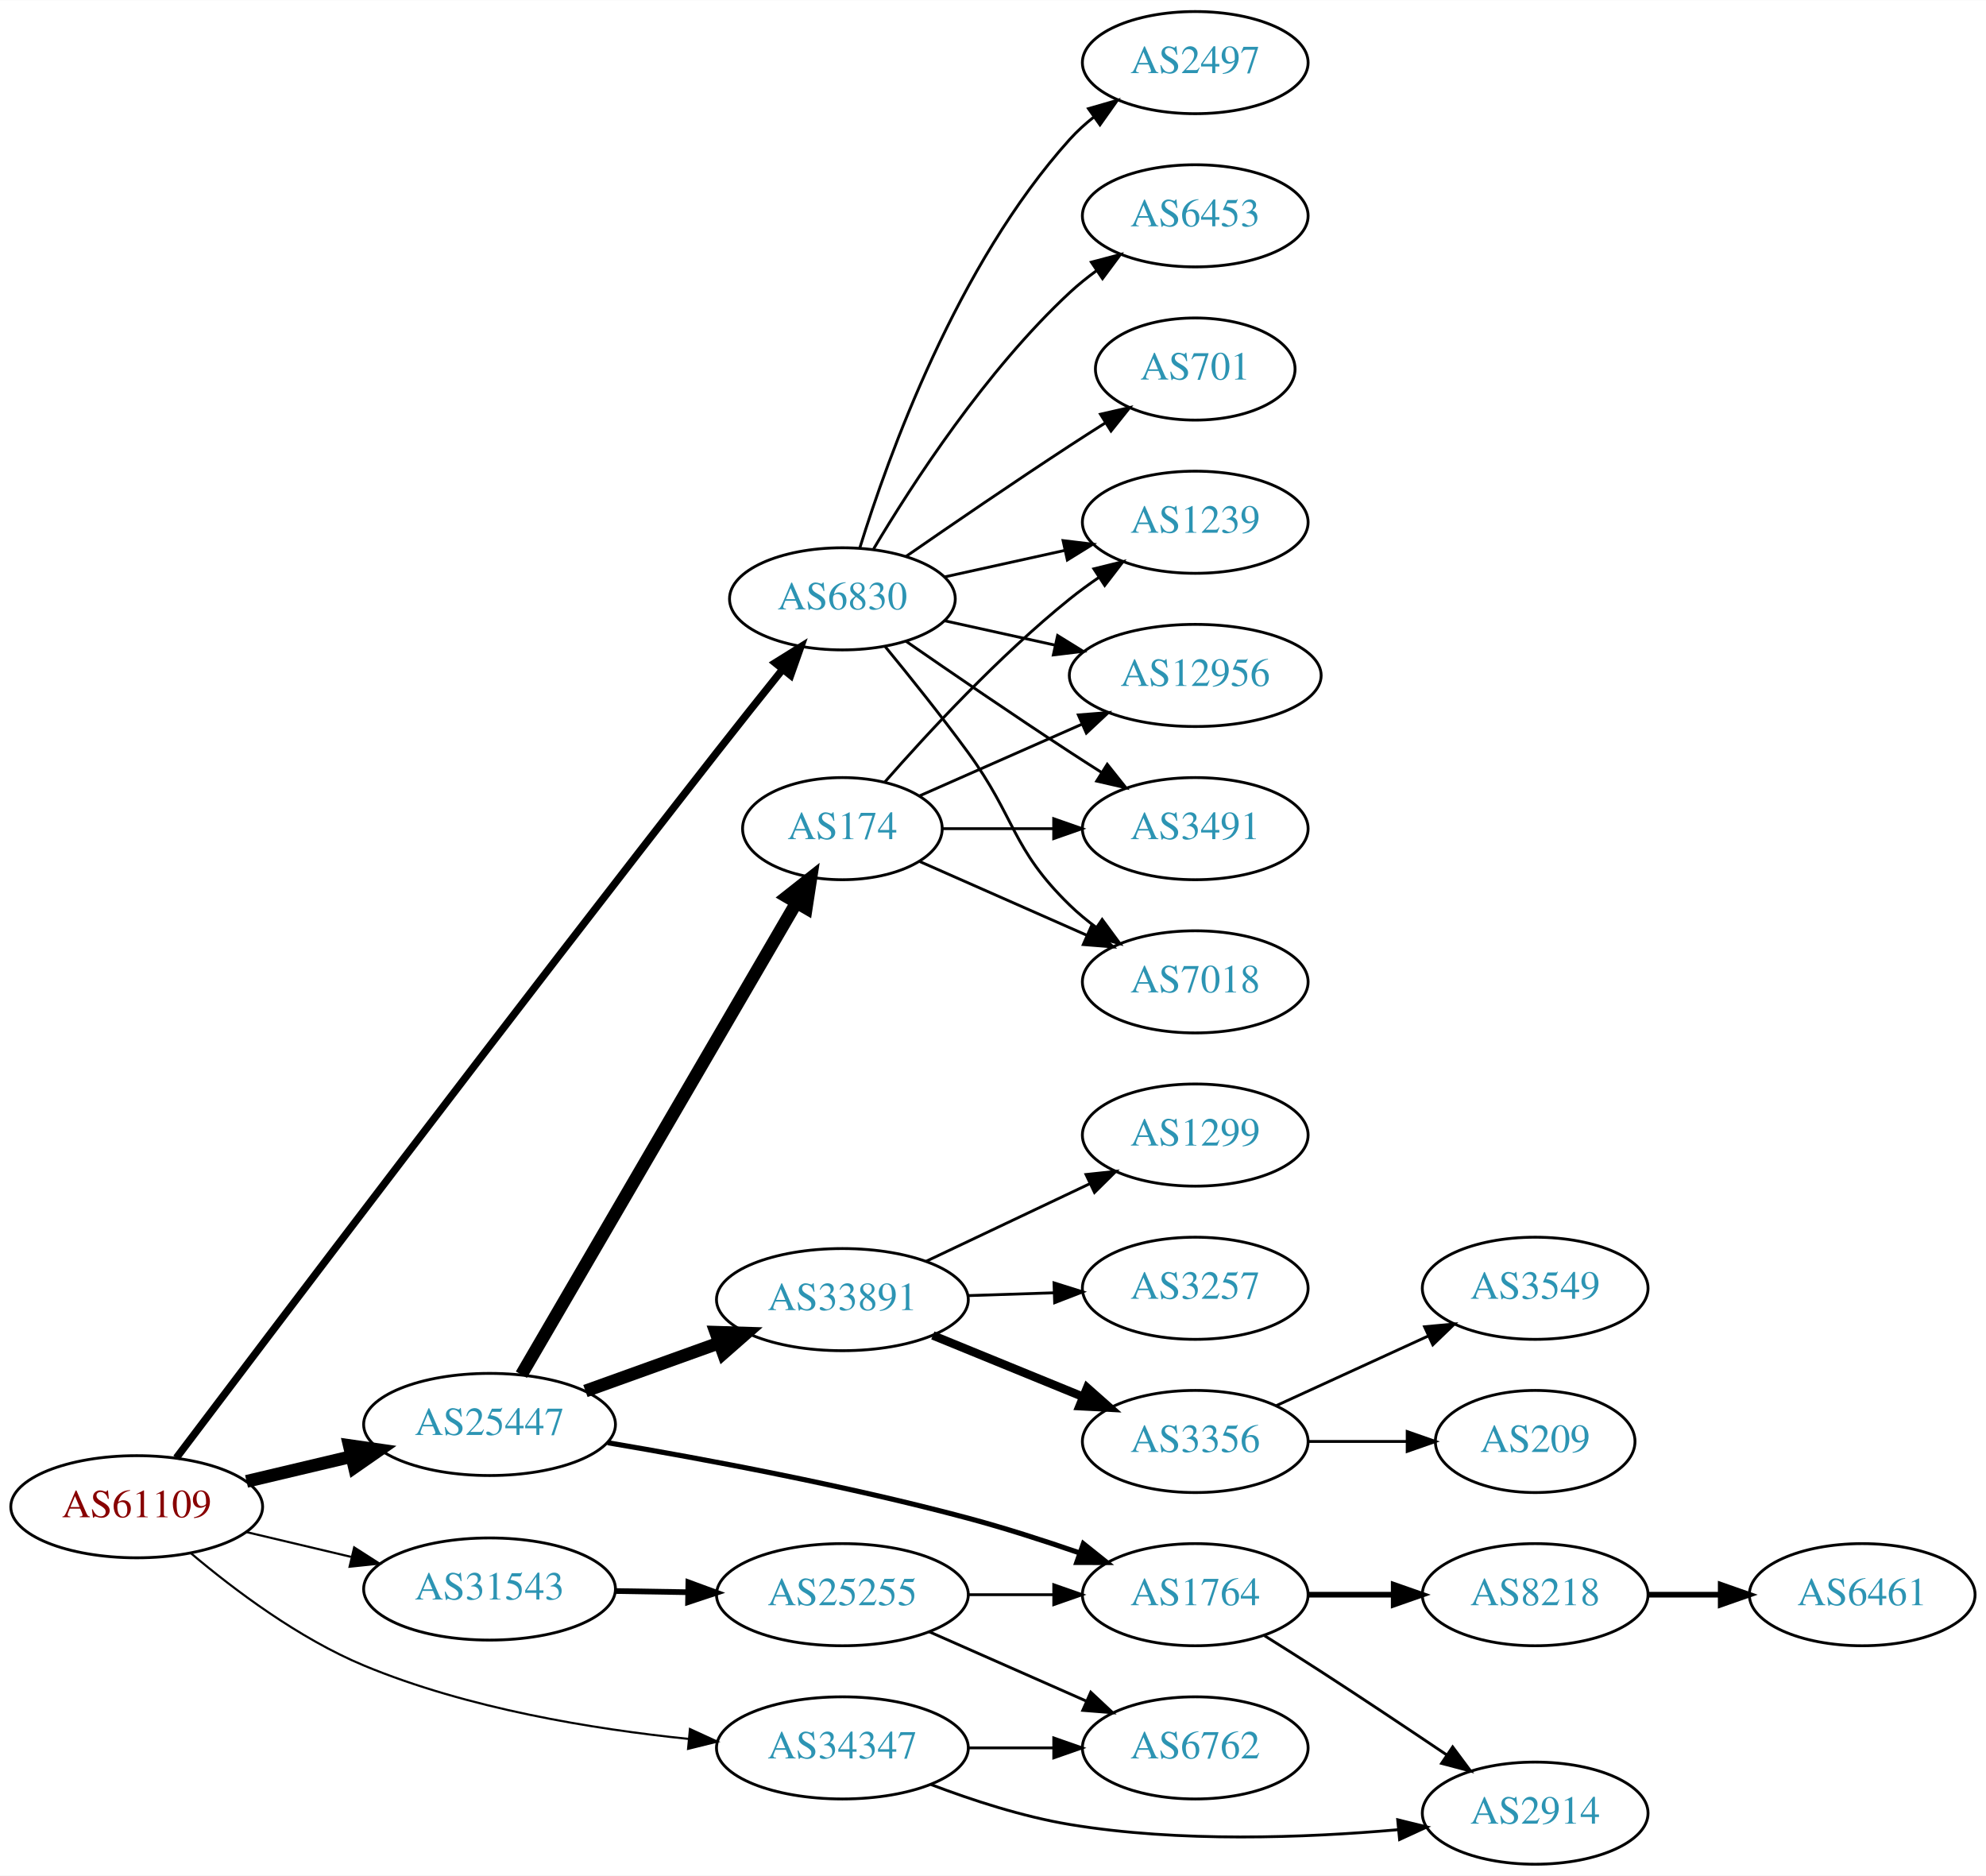
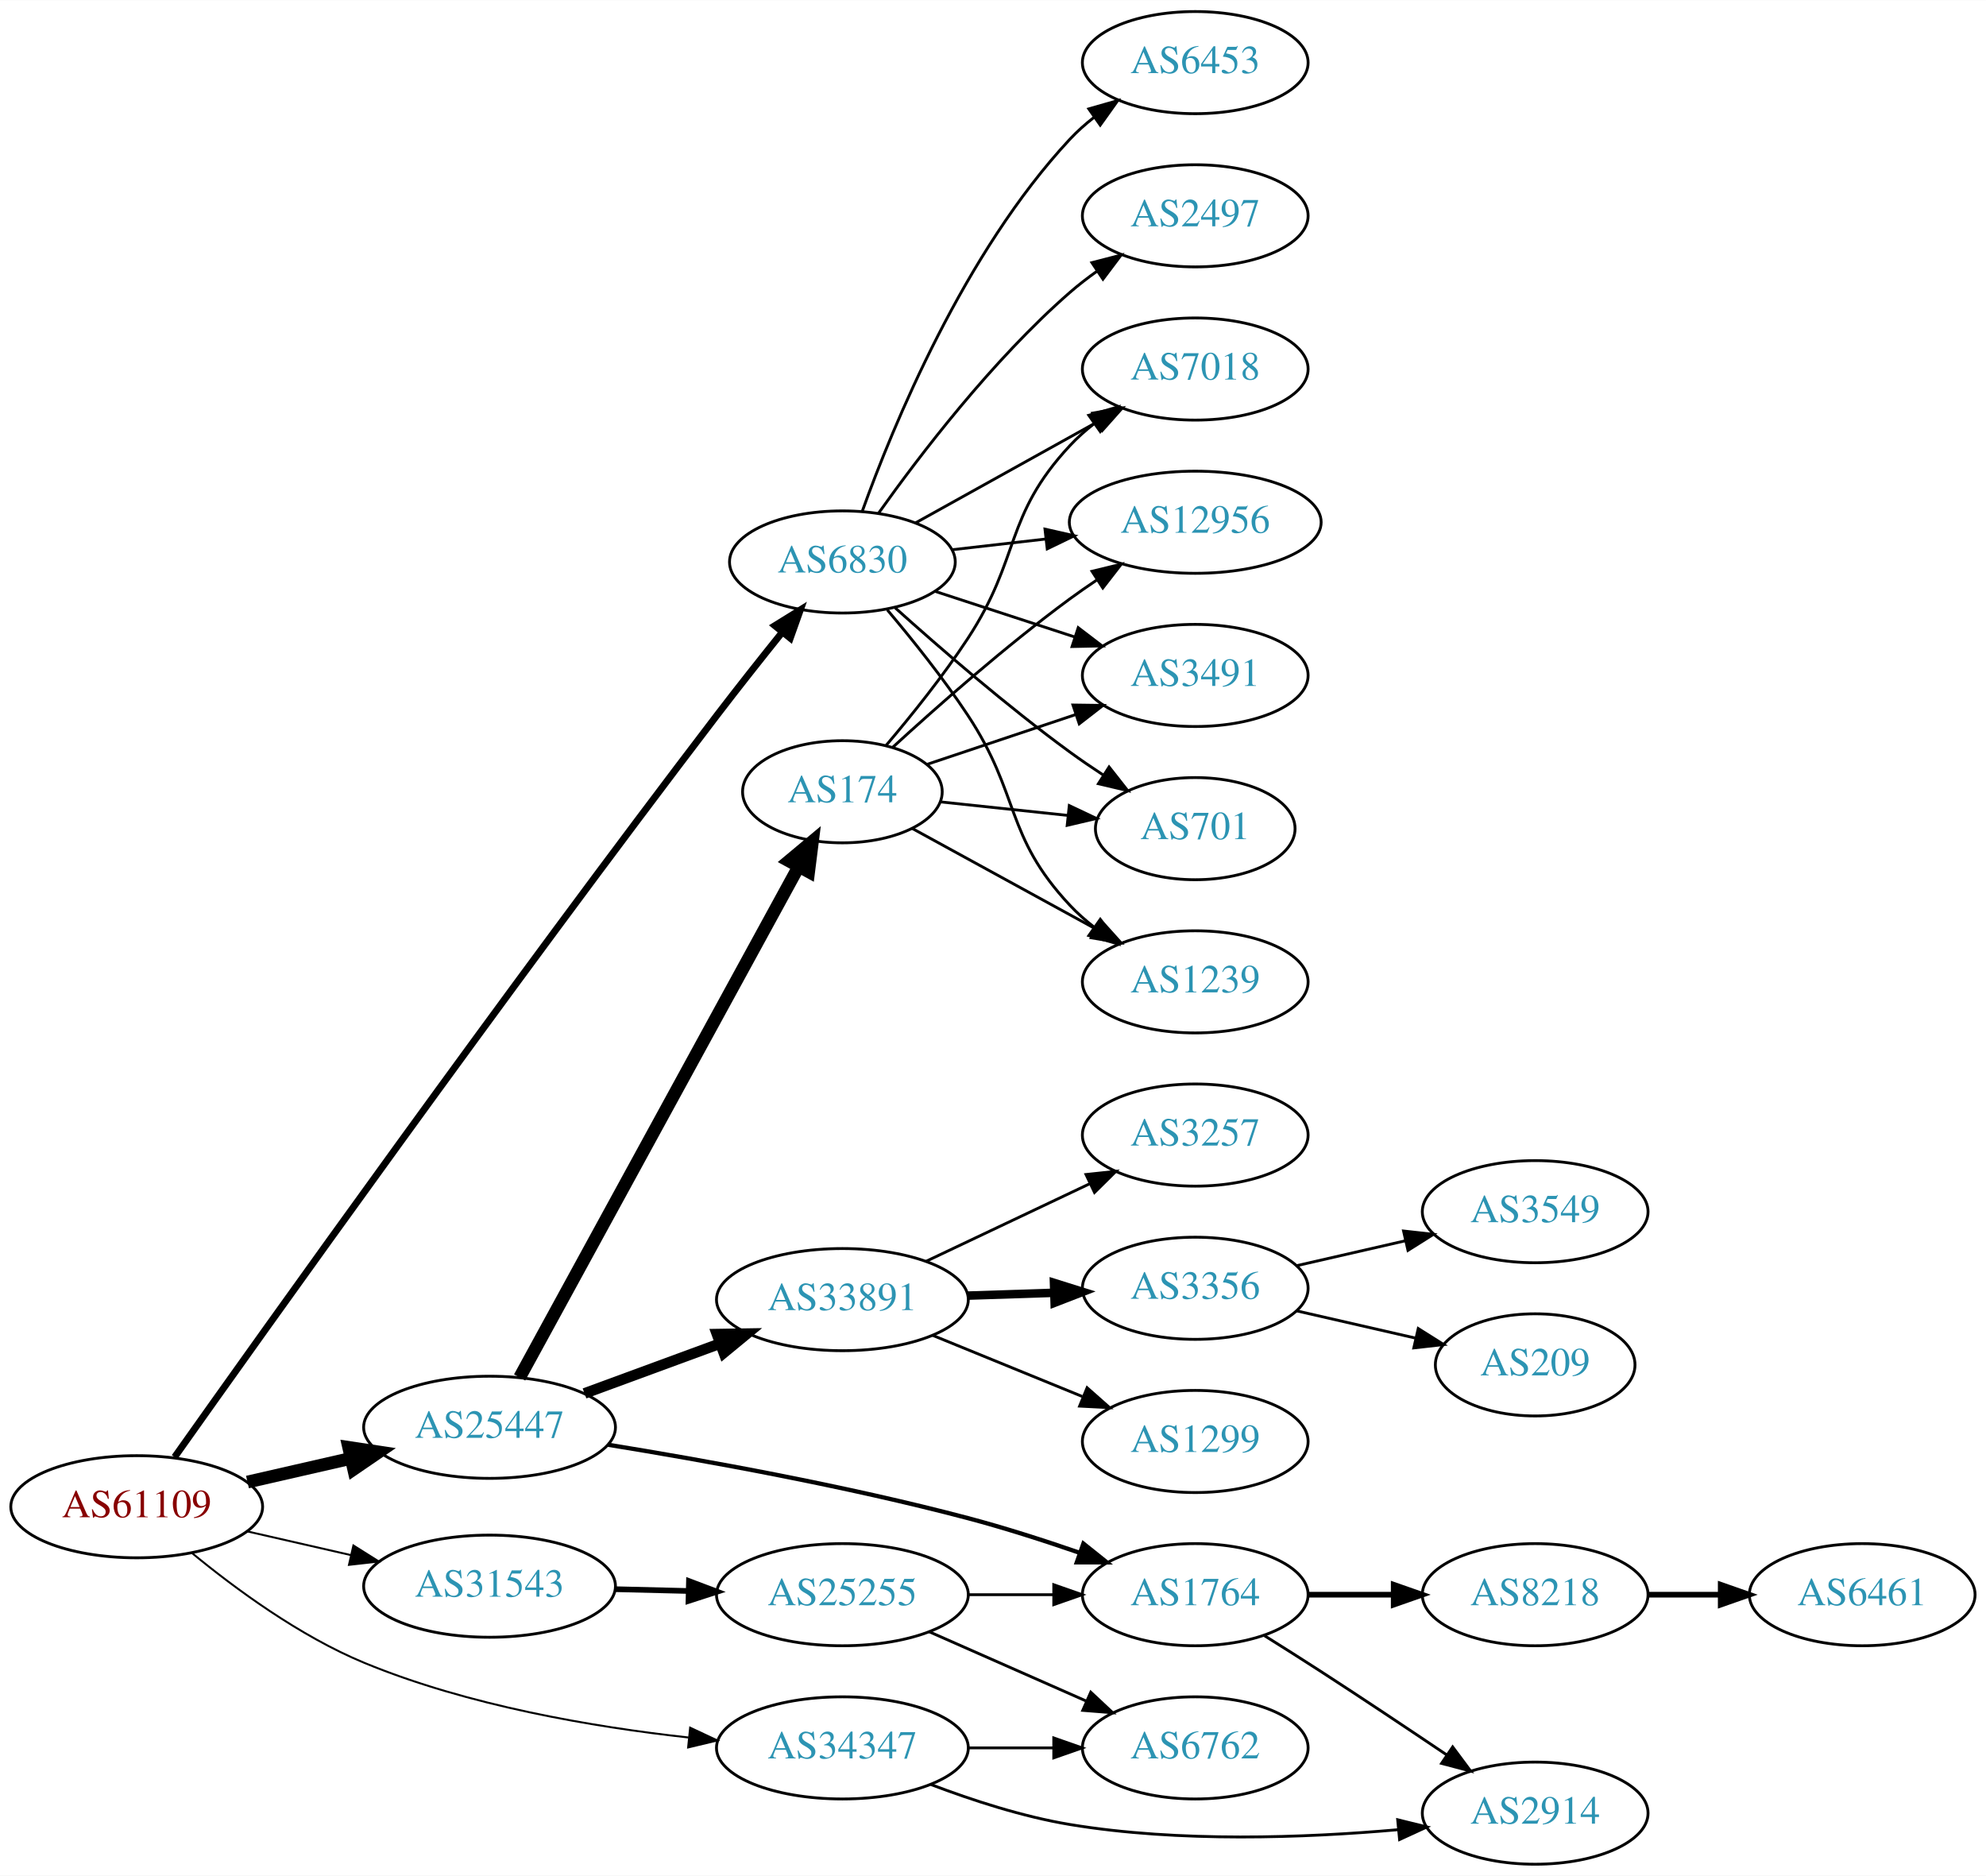
<svg xmlns="http://www.w3.org/2000/svg" xmlns:xlink="http://www.w3.org/1999/xlink" width="700pt" height="661pt" viewBox="0.00 0.00 700.15 661.00">
  <g id="graph0" class="graph" transform="scale(1 1) rotate(0) translate(4 657)">
    <polygon fill="white" stroke="none" points="-4,4 -4,-657 696.155,-657 696.155,4 -4,4" />
    <g id="node1" class="node">
      <g id="a_node1">
        <a xlink:href="/asn/61109" xlink:title="AS61109 ~ Stadtgemeinde/Stadtwerke Imst [AT]">
          <ellipse fill="#ffffff" stroke="black" cx="44.196" cy="-126" rx="44.393" ry="18" />
          <text text-anchor="middle" x="44.196" y="-122.3" font-family="Times,serif" font-size="14.00" fill="#880000">AS61109</text>
        </a>
      </g>
    </g>
    <g id="node2" class="node">
      <g id="a_node2">
        <a xlink:href="/asn/6830" xlink:title="AS6830 ~ LGI-UPC [AT]">
-           <ellipse fill="#ffffff" stroke="black" cx="292.98" cy="-446" rx="39.794" ry="18" />
-           <text text-anchor="middle" x="292.98" y="-442.3" font-family="Times,serif" font-size="14.00" fill="#2c94b3">AS6830</text>
+           <ellipse fill="#ffffff" stroke="black" cx="292.98" cy="-459" rx="39.794" ry="18" />
+           <text text-anchor="middle" x="292.98" y="-455.3" font-family="Times,serif" font-size="14.00" fill="#2c94b3">AS6830</text>
        </a>
      </g>
    </g>
    <g id="edge1" class="edge">
-       <path fill="none" stroke="black" stroke-width="2.625" d="M58.169,-143.214C90.224,-185.687 175.854,-298.799 248.784,-392 256.261,-401.555 264.567,-411.982 271.882,-421.103" />
-       <polygon fill="black" stroke="black" stroke-width="2.625" points="269.276,-423.448 278.268,-429.05 274.732,-419.062 269.276,-423.448" />
+       <path fill="none" stroke="black" stroke-width="2.423" d="M57.559,-143.502C88.912,-187.763 174.327,-307.571 248.784,-405 256.152,-414.64 264.434,-425.085 271.761,-434.196" />
+       <polygon fill="black" stroke="black" stroke-width="2.423" points="269.161,-436.548 278.167,-442.128 274.607,-432.149 269.161,-436.548" />
    </g>
    <g id="node3" class="node">
      <g id="a_node3">
        <a xlink:href="/asn/25447" xlink:title="AS25447 ~ Hackl-Str. 1, Object 2 [AT]">
-           <ellipse fill="#ffffff" stroke="black" cx="168.588" cy="-155" rx="44.393" ry="18" />
-           <text text-anchor="middle" x="168.588" y="-151.3" font-family="Times,serif" font-size="14.00" fill="#2c94b3">AS25447</text>
+           <ellipse fill="#ffffff" stroke="black" cx="168.588" cy="-154" rx="44.393" ry="18" />
+           <text text-anchor="middle" x="168.588" y="-150.3" font-family="Times,serif" font-size="14.00" fill="#2c94b3">AS25447</text>
        </a>
      </g>
    </g>
    <g id="edge2" class="edge">
-       <path fill="none" stroke="black" stroke-width="4.5" d="M82.916,-134.938C94.55,-137.694 107.517,-140.766 119.738,-143.662" />
-       <polygon fill="black" stroke="black" stroke-width="4.5" points="119.143,-147.568 129.782,-146.042 120.959,-139.905 119.143,-147.568" />
+       <path fill="none" stroke="black" stroke-width="4.5" d="M83.251,-134.706C94.763,-137.34 107.558,-140.267 119.63,-143.028" />
+       <polygon fill="black" stroke="black" stroke-width="4.5" points="118.931,-146.908 129.557,-145.299 120.687,-139.231 118.931,-146.908" />
    </g>
    <g id="node4" class="node">
      <g id="a_node4">
        <a xlink:href="/asn/31543" xlink:title="AS31543 ~ myNET gmbh [AT]">
-           <ellipse fill="#ffffff" stroke="black" cx="168.588" cy="-97" rx="44.393" ry="18" />
-           <text text-anchor="middle" x="168.588" y="-93.3" font-family="Times,serif" font-size="14.00" fill="#2c94b3">AS31543</text>
+           <ellipse fill="#ffffff" stroke="black" cx="168.588" cy="-98" rx="44.393" ry="18" />
+           <text text-anchor="middle" x="168.588" y="-94.3" font-family="Times,serif" font-size="14.00" fill="#2c94b3">AS31543</text>
        </a>
      </g>
    </g>
    <g id="edge3" class="edge">
-       <path fill="none" stroke="black" stroke-width="0.75" d="M82.916,-117.062C94.55,-114.306 107.517,-111.234 119.738,-108.338" />
-       <polygon fill="black" stroke="black" stroke-width="0.75" points="120.858,-111.669 129.782,-105.958 119.244,-104.858 120.858,-111.669" />
+       <path fill="none" stroke="black" stroke-width="0.692" d="M83.251,-117.294C94.763,-114.66 107.558,-111.733 119.63,-108.972" />
+       <polygon fill="black" stroke="black" stroke-width="0.692" points="120.589,-112.343 129.557,-106.701 119.028,-105.519 120.589,-112.343" />
    </g>
    <g id="node5" class="node">
      <g id="a_node5">
        <a xlink:href="/asn/34347" xlink:title="AS34347 ~ HALLAG Kommunal GmbH [AT]">
          <ellipse fill="#ffffff" stroke="black" cx="292.98" cy="-41" rx="44.393" ry="18" />
          <text text-anchor="middle" x="292.98" y="-37.3" font-family="Times,serif" font-size="14.00" fill="#2c94b3">AS34347</text>
        </a>
      </g>
    </g>
    <g id="edge4" class="edge">
-       <path fill="none" stroke="black" stroke-width="0.75" d="M63.298,-109.61C78.501,-96.778 101.374,-79.554 124.392,-70 160.847,-54.869 204.924,-47.633 238.724,-44.172" />
-       <polygon fill="black" stroke="black" stroke-width="0.75" points="239.237,-47.639 248.864,-43.215 238.579,-40.67 239.237,-47.639" />
+       <path fill="none" stroke="black" stroke-width="0.692" d="M63.674,-109.692C78.914,-97.142 101.652,-80.403 124.392,-71 160.904,-55.903 204.979,-48.392 238.763,-44.662" />
+       <polygon fill="black" stroke="black" stroke-width="0.692" points="239.308,-48.125 248.898,-43.621 238.593,-41.161 239.308,-48.125" />
    </g>
    <g id="node6" class="node">
      <g id="a_node6">
        <a xlink:href="/asn/3491" xlink:title="AS3491 ~ PCCW Global, Inc. [US]">
-           <ellipse fill="#ffffff" stroke="black" cx="417.373" cy="-365" rx="39.794" ry="18" />
-           <text text-anchor="middle" x="417.373" y="-361.3" font-family="Times,serif" font-size="14.00" fill="#2c94b3">AS3491</text>
+           <ellipse fill="#ffffff" stroke="black" cx="417.373" cy="-419" rx="39.794" ry="18" />
+           <text text-anchor="middle" x="417.373" y="-415.3" font-family="Times,serif" font-size="14.00" fill="#2c94b3">AS3491</text>
        </a>
      </g>
    </g>
    <g id="edge5" class="edge">
-       <path fill="none" stroke="black" d="M315.337,-431.099C331.188,-420.123 353.391,-404.921 373.176,-392 376.758,-389.661 380.529,-387.241 384.289,-384.856" />
-       <polygon fill="black" stroke="black" points="386.352,-387.693 392.95,-379.404 382.623,-381.769 386.352,-387.693" />
+       <path fill="none" stroke="black" d="M325.499,-448.699C340.515,-443.792 358.676,-437.856 374.803,-432.586" />
+       <polygon fill="black" stroke="black" points="376.117,-435.839 384.535,-429.405 373.942,-429.185 376.117,-435.839" />
    </g>
    <g id="node7" class="node">
      <g id="a_node7">
-         <a xlink:href="/asn/7018" xlink:title="AS7018 ~ AT&amp;T Services, Inc. [US]">
-           <ellipse fill="#ffffff" stroke="black" cx="417.373" cy="-311" rx="39.794" ry="18" />
-           <text text-anchor="middle" x="417.373" y="-307.3" font-family="Times,serif" font-size="14.00" fill="#2c94b3">AS7018</text>
+         <a xlink:href="/asn/2497" xlink:title="AS2497 ~ Internet Initiative Japan Inc. [JP]">
+           <ellipse fill="#ffffff" stroke="black" cx="417.373" cy="-581" rx="39.794" ry="18" />
+           <text text-anchor="middle" x="417.373" y="-577.3" font-family="Times,serif" font-size="14.00" fill="#2c94b3">AS2497</text>
        </a>
      </g>
    </g>
    <g id="edge6" class="edge">
-       <path fill="none" stroke="black" d="M307.983,-429.269C316.631,-418.75 327.823,-404.792 337.176,-392 354.201,-368.716 352.483,-358.094 373.176,-338 376.022,-335.237 379.195,-332.614 382.496,-330.166" />
-       <polygon fill="black" stroke="black" points="384.561,-332.994 390.843,-324.462 380.612,-327.214 384.561,-332.994" />
+       <path fill="none" stroke="black" d="M305.728,-476.194C320.075,-496.386 345.829,-530.147 373.176,-554 376.165,-556.607 379.432,-559.129 382.789,-561.516" />
+       <polygon fill="black" stroke="black" points="380.948,-564.496 391.207,-567.142 384.838,-558.676 380.948,-564.496" />
    </g>
    <g id="node8" class="node">
      <g id="a_node8">
        <a xlink:href="/asn/6453" xlink:title="AS6453 ~ TATA COMMUNICATIONS (AMERICA) INC [US]">
-           <ellipse fill="#ffffff" stroke="black" cx="417.373" cy="-581" rx="39.794" ry="18" />
-           <text text-anchor="middle" x="417.373" y="-577.3" font-family="Times,serif" font-size="14.00" fill="#2c94b3">AS6453</text>
+           <ellipse fill="#ffffff" stroke="black" cx="417.373" cy="-635" rx="39.794" ry="18" />
+           <text text-anchor="middle" x="417.373" y="-631.3" font-family="Times,serif" font-size="14.00" fill="#2c94b3">AS6453</text>
        </a>
      </g>
    </g>
    <g id="edge7" class="edge">
-       <path fill="none" stroke="black" d="M304.026,-463.671C317.597,-486.472 343.529,-526.472 373.176,-554 376.083,-556.699 379.296,-559.28 382.62,-561.703" />
-       <polygon fill="black" stroke="black" points="380.755,-564.667 390.998,-567.375 384.679,-558.87 380.755,-564.667" />
+       <path fill="none" stroke="black" d="M299.998,-476.905C310.782,-506.896 335.821,-567.93 373.176,-608 375.739,-610.749 378.642,-613.33 381.701,-615.722" />
+       <polygon fill="black" stroke="black" points="379.847,-618.697 390.036,-621.6 383.881,-612.977 379.847,-618.697" />
    </g>
    <g id="node9" class="node">
      <g id="a_node9">
        <a xlink:href="/asn/701" xlink:title="AS701 ~ UUNET [US]">
-           <ellipse fill="#ffffff" stroke="black" cx="417.373" cy="-527" rx="35.194" ry="18" />
-           <text text-anchor="middle" x="417.373" y="-523.3" font-family="Times,serif" font-size="14.00" fill="#2c94b3">AS701</text>
+           <ellipse fill="#ffffff" stroke="black" cx="417.373" cy="-365" rx="35.194" ry="18" />
+           <text text-anchor="middle" x="417.373" y="-361.3" font-family="Times,serif" font-size="14.00" fill="#2c94b3">AS701</text>
        </a>
      </g>
    </g>
    <g id="edge8" class="edge">
-       <path fill="none" stroke="black" d="M315.337,-460.901C331.188,-471.877 353.391,-487.079 373.176,-500 377.221,-502.642 381.507,-505.385 385.746,-508.067" />
-       <polygon fill="black" stroke="black" points="383.96,-511.079 394.29,-513.432 387.683,-505.15 383.96,-511.079" />
+       <path fill="none" stroke="black" d="M311.624,-442.801C327.29,-428.731 351.064,-408.137 373.176,-392 376.894,-389.288 380.884,-386.562 384.883,-383.942" />
+       <polygon fill="black" stroke="black" points="386.999,-386.744 393.549,-378.417 383.236,-380.841 386.999,-386.744" />
    </g>
    <g id="node10" class="node">
      <g id="a_node10">
        <a xlink:href="/asn/1239" xlink:title="AS1239 ~ Sprint [US]">
-           <ellipse fill="#ffffff" stroke="black" cx="417.373" cy="-473" rx="39.794" ry="18" />
-           <text text-anchor="middle" x="417.373" y="-469.3" font-family="Times,serif" font-size="14.00" fill="#2c94b3">AS1239</text>
+           <ellipse fill="#ffffff" stroke="black" cx="417.373" cy="-311" rx="39.794" ry="18" />
+           <text text-anchor="middle" x="417.373" y="-307.3" font-family="Times,serif" font-size="14.00" fill="#2c94b3">AS1239</text>
        </a>
      </g>
    </g>
    <g id="edge9" class="edge">
-       <path fill="none" stroke="black" d="M329.053,-453.737C342.24,-456.646 357.42,-459.995 371.386,-463.076" />
-       <polygon fill="black" stroke="black" points="370.776,-466.525 381.295,-465.262 372.284,-459.69 370.776,-466.525" />
+       <path fill="none" stroke="black" d="M308.82,-442.096C317.568,-431.743 328.573,-418.021 337.176,-405 355.811,-376.796 350.07,-362.674 373.176,-338 375.746,-335.257 378.652,-332.68 381.714,-330.29" />
+       <polygon fill="black" stroke="black" points="383.893,-333.036 390.052,-324.415 379.862,-327.313 383.893,-333.036" />
    </g>
    <g id="node11" class="node">
      <g id="a_node11">
-         <a xlink:href="/asn/2497" xlink:title="AS2497 ~ Internet Initiative Japan Inc. [JP]">
-           <ellipse fill="#ffffff" stroke="black" cx="417.373" cy="-635" rx="39.794" ry="18" />
-           <text text-anchor="middle" x="417.373" y="-631.3" font-family="Times,serif" font-size="14.00" fill="#2c94b3">AS2497</text>
+         <a xlink:href="/asn/7018" xlink:title="AS7018 ~ AT&amp;T Services, Inc. [US]">
+           <ellipse fill="#ffffff" stroke="black" cx="417.373" cy="-527" rx="39.794" ry="18" />
+           <text text-anchor="middle" x="417.373" y="-523.3" font-family="Times,serif" font-size="14.00" fill="#2c94b3">AS7018</text>
        </a>
      </g>
    </g>
    <g id="edge10" class="edge">
-       <path fill="none" stroke="black" d="M299.118,-463.94C309.021,-495.979 333.359,-563.812 373.176,-608 375.693,-610.792 378.564,-613.401 381.603,-615.812" />
-       <polygon fill="black" stroke="black" points="379.732,-618.776 389.911,-621.715 383.786,-613.07 379.732,-618.776" />
+       <path fill="none" stroke="black" d="M318.748,-472.761C337.163,-482.992 362.496,-497.066 382.741,-508.315" />
+       <polygon fill="black" stroke="black" points="381.2,-511.462 391.642,-513.26 384.6,-505.343 381.2,-511.462" />
    </g>
    <g id="node12" class="node">
      <g id="a_node12">
        <a xlink:href="/asn/12956" xlink:title="AS12956 ~ TELXIUS [ES]">
-           <ellipse fill="#ffffff" stroke="black" cx="417.373" cy="-419" rx="44.393" ry="18" />
-           <text text-anchor="middle" x="417.373" y="-415.3" font-family="Times,serif" font-size="14.00" fill="#2c94b3">AS12956</text>
+           <ellipse fill="#ffffff" stroke="black" cx="417.373" cy="-473" rx="44.393" ry="18" />
+           <text text-anchor="middle" x="417.373" y="-469.3" font-family="Times,serif" font-size="14.00" fill="#2c94b3">AS12956</text>
        </a>
      </g>
    </g>
    <g id="edge11" class="edge">
-       <path fill="none" stroke="black" d="M329.053,-438.263C341.092,-435.607 354.792,-432.585 367.713,-429.734" />
-       <polygon fill="black" stroke="black" points="368.851,-433.068 377.862,-427.495 367.343,-426.232 368.851,-433.068" />
+       <path fill="none" stroke="black" d="M331.701,-463.315C342.133,-464.508 353.639,-465.824 364.716,-467.091" />
+       <polygon fill="black" stroke="black" points="364.394,-470.577 374.727,-468.236 365.189,-463.622 364.394,-470.577" />
    </g>
    <g id="node13" class="node">
      <g id="a_node13">
+         <a xlink:href="/asn/174" xlink:title="AS174 ~ Cogent Communications [US]">
+           <ellipse fill="#ffffff" stroke="black" cx="292.98" cy="-378" rx="35.194" ry="18" />
+           <text text-anchor="middle" x="292.98" y="-374.3" font-family="Times,serif" font-size="14.00" fill="#2c94b3">AS174</text>
+         </a>
+       </g>
+     </g>
+     <g id="edge12" class="edge">
+       <path fill="none" stroke="black" stroke-width="4.5" d="M179.192,-171.577C200.597,-210.751 252.317,-305.408 277.592,-351.667" />
+       <polygon fill="black" stroke="black" stroke-width="4.5" points="274.171,-353.617 282.421,-360.505 281.082,-349.841 274.171,-353.617" />
+     </g>
+     <g id="node14" class="node">
+       <g id="a_node14">
        <a xlink:href="/asn/1764" xlink:title="AS1764 ~ NEXTLAYER-AS [AT]">
          <ellipse fill="#ffffff" stroke="black" cx="417.373" cy="-95" rx="39.794" ry="18" />
          <text text-anchor="middle" x="417.373" y="-91.3" font-family="Times,serif" font-size="14.00" fill="#2c94b3">AS1764</text>
        </a>
      </g>
    </g>
-     <g id="edge12" class="edge">
-       <path fill="none" stroke="black" stroke-width="1.8" d="M210.233,-148.569C244.39,-142.79 294.351,-133.461 337.176,-122 350.131,-118.533 364.042,-114.055 376.534,-109.746" />
-       <polygon fill="black" stroke="black" stroke-width="1.8" points="377.929,-112.966 386.204,-106.35 375.609,-106.362 377.929,-112.966" />
-     </g>
-     <g id="node14" class="node">
-       <g id="a_node14">
-         <a xlink:href="/asn/174" xlink:title="AS174 ~ Cogent Communications [US]">
-           <ellipse fill="#ffffff" stroke="black" cx="292.98" cy="-365" rx="35.194" ry="18" />
-           <text text-anchor="middle" x="292.98" y="-361.3" font-family="Times,serif" font-size="14.00" fill="#2c94b3">AS174</text>
-         </a>
-       </g>
-     </g>
    <g id="edge13" class="edge">
-       <path fill="none" stroke="black" stroke-width="4.5" d="M179.813,-172.543C201.33,-209.462 251.385,-295.347 276.716,-338.809" />
-       <polygon fill="black" stroke="black" stroke-width="4.5" points="273.434,-340.997 281.871,-347.654 280.237,-337.032 273.434,-340.997" />
+       <path fill="none" stroke="black" stroke-width="1.5" d="M210.241,-147.874C244.403,-142.336 294.366,-133.325 337.176,-122 350.141,-118.57 364.055,-114.103 376.547,-109.792" />
+       <polygon fill="black" stroke="black" stroke-width="1.5" points="377.943,-113.011 386.215,-106.392 375.62,-106.408 377.943,-113.011" />
    </g>
    <g id="node15" class="node">
      <g id="a_node15">
        <a xlink:href="/asn/33891" xlink:title="AS33891 ~ CORE-BACKBONE GMBH GLOBAL NETWORK [DE]">
          <ellipse fill="#ffffff" stroke="black" cx="292.98" cy="-199" rx="44.393" ry="18" />
          <text text-anchor="middle" x="292.98" y="-195.3" font-family="Times,serif" font-size="14.00" fill="#2c94b3">AS33891</text>
        </a>
      </g>
    </g>
    <g id="edge14" class="edge">
-       <path fill="none" stroke="black" stroke-width="4.5" d="M202.387,-166.791C216.792,-171.97 233.895,-178.118 249.277,-183.648" />
-       <polygon fill="black" stroke="black" stroke-width="4.5" points="248.349,-187.499 259.091,-187.176 251.013,-180.088 248.349,-187.499" />
+       <path fill="none" stroke="black" stroke-width="3.75" d="M202.066,-165.941C216.727,-171.332 234.234,-177.768 249.886,-183.523" />
+       <polygon fill="black" stroke="black" stroke-width="3.75" points="248.758,-186.837 259.351,-187.003 251.173,-180.267 248.758,-186.837" />
    </g>
    <g id="node24" class="node">
      <g id="a_node24">
        <a xlink:href="/asn/25255" xlink:title="AS25255 ~ ==&gt; TELE2 AUSTRIA &lt;== [AT]">
          <ellipse fill="#ffffff" stroke="black" cx="292.98" cy="-95" rx="44.393" ry="18" />
          <text text-anchor="middle" x="292.98" y="-91.3" font-family="Times,serif" font-size="14.00" fill="#2c94b3">AS25255</text>
        </a>
      </g>
    </g>
-     <g id="edge27" class="edge">
-       <path fill="none" stroke="black" stroke-width="2" d="M213.084,-96.289C221.29,-96.155 229.961,-96.013 238.434,-95.875" />
-       <polygon fill="black" stroke="black" stroke-width="2" points="238.684,-99.371 248.625,-95.709 238.569,-92.372 238.684,-99.371" />
-     </g>
-     <g id="node16" class="node">
-       <g id="a_node16">
+     <g id="edge28" class="edge">
+       <path fill="none" stroke="black" stroke-width="2" d="M212.739,-96.942C221.148,-96.736 230.057,-96.518 238.748,-96.305" />
+       <polygon fill="black" stroke="black" stroke-width="2" points="238.895,-99.802 248.807,-96.058 238.724,-92.804 238.895,-99.802" />
+     </g>
+     <g id="node17" class="node">
+       <g id="a_node17">
        <a xlink:href="/asn/2914" xlink:title="AS2914 ~ NTT America, Inc. [US]">
          <ellipse fill="#ffffff" stroke="black" cx="537.215" cy="-18" rx="39.794" ry="18" />
          <text text-anchor="middle" x="537.215" y="-14.3" font-family="Times,serif" font-size="14.00" fill="#2c94b3">AS2914</text>
        </a>
      </g>
    </g>
    <g id="edge31" class="edge">
      <path fill="none" stroke="black" d="M324.215,-28.08C338.734,-22.558 356.553,-16.756 373.176,-14 411.74,-7.607 456.127,-9.273 488.841,-12.165" />
      <polygon fill="black" stroke="black" points="488.742,-15.671 499.03,-13.138 489.408,-8.703 488.742,-15.671" />
    </g>
    <g id="node25" class="node">
      <g id="a_node25">
        <a xlink:href="/asn/6762" xlink:title="AS6762 ~ TELECOM ITALIA SPARKLE S.p.A. [IT]">
          <ellipse fill="#ffffff" stroke="black" cx="417.373" cy="-41" rx="39.794" ry="18" />
          <text text-anchor="middle" x="417.373" y="-37.3" font-family="Times,serif" font-size="14.00" fill="#2c94b3">AS6762</text>
        </a>
      </g>
    </g>
-     <g id="edge30" class="edge">
+     <g id="edge32" class="edge">
      <path fill="none" stroke="black" d="M337.476,-41C347.165,-41 357.502,-41 367.394,-41" />
      <polygon fill="black" stroke="black" points="367.497,-44.5 377.497,-41 367.497,-37.5 367.497,-44.5" />
    </g>
-     <g id="edge15" class="edge">
-       <path fill="none" stroke="black" d="M441.772,-80.561C448.214,-76.535 455.184,-72.132 461.569,-68 476.285,-58.475 492.466,-47.678 505.99,-38.56" />
-       <polygon fill="black" stroke="black" points="508.126,-41.341 514.451,-32.841 504.206,-35.541 508.126,-41.341" />
-     </g>
-     <g id="node17" class="node">
-       <g id="a_node17">
+     <g id="edge22" class="edge">
+       <path fill="none" stroke="black" d="M322.676,-387.613C338.269,-392.836 357.827,-399.388 375.036,-405.153" />
+       <polygon fill="black" stroke="black" points="374.255,-408.582 384.849,-408.44 376.478,-401.945 374.255,-408.582" />
+     </g>
+     <g id="edge20" class="edge">
+       <path fill="none" stroke="black" d="M327.425,-374.448C341.341,-372.97 357.687,-371.233 372.544,-369.655" />
+       <polygon fill="black" stroke="black" points="372.969,-373.13 382.544,-368.593 372.23,-366.169 372.969,-373.13" />
+     </g>
+     <g id="edge19" class="edge">
+       <path fill="none" stroke="black" d="M317.579,-365.082C335.974,-355.012 361.769,-340.891 382.388,-329.604" />
+       <polygon fill="black" stroke="black" points="384.07,-332.673 391.161,-324.801 380.709,-326.533 384.07,-332.673" />
+     </g>
+     <g id="edge18" class="edge">
+       <path fill="none" stroke="black" d="M308.446,-394.41C317.268,-404.808 328.481,-418.751 337.176,-432 355.94,-460.589 349.879,-474.968 373.176,-500 375.737,-502.751 378.638,-505.333 381.696,-507.726" />
+       <polygon fill="black" stroke="black" points="379.841,-510.701 390.03,-513.606 383.876,-504.981 379.841,-510.701" />
+     </g>
+     <g id="edge21" class="edge">
+       <path fill="none" stroke="black" d="M310.668,-393.631C326.288,-407.941 350.547,-429.359 373.176,-446 376.205,-448.227 379.418,-450.458 382.671,-452.632" />
+       <polygon fill="black" stroke="black" points="380.981,-455.707 391.277,-458.205 384.787,-449.832 380.981,-455.707" />
+     </g>
+     <g id="node16" class="node">
+       <g id="a_node16">
        <a xlink:href="/asn/8218" xlink:title="AS8218 ~ legacy Neotelecoms [FR]">
          <ellipse fill="#ffffff" stroke="black" cx="537.215" cy="-95" rx="39.794" ry="18" />
          <text text-anchor="middle" x="537.215" y="-91.3" font-family="Times,serif" font-size="14.00" fill="#2c94b3">AS8218</text>
        </a>
      </g>
    </g>
-     <g id="edge16" class="edge">
+     <g id="edge15" class="edge">
      <path fill="none" stroke="black" stroke-width="2" d="M457.285,-95C466.839,-95 477.188,-95 487.151,-95" />
      <polygon fill="black" stroke="black" stroke-width="2" points="487.343,-98.5 497.343,-95 487.343,-91.5 487.343,-98.5" />
    </g>
-     <g id="edge22" class="edge">
-       <path fill="none" stroke="black" d="M328.399,-365C340.45,-365 354.226,-365 367.244,-365" />
-       <polygon fill="black" stroke="black" points="367.474,-368.5 377.473,-365 367.473,-361.5 367.474,-368.5" />
-     </g>
-     <g id="edge21" class="edge">
-       <path fill="none" stroke="black" d="M320.237,-353.416C337.422,-345.833 360.135,-335.812 379.17,-327.414" />
-       <polygon fill="black" stroke="black" points="380.721,-330.555 388.458,-323.316 377.896,-324.151 380.721,-330.555" />
-     </g>
-     <g id="edge20" class="edge">
-       <path fill="none" stroke="black" d="M307.854,-381.345C322.924,-398.559 348.202,-425.901 373.176,-446 376.432,-448.62 379.957,-451.192 383.542,-453.646" />
-       <polygon fill="black" stroke="black" points="381.629,-456.577 391.914,-459.121 385.46,-450.719 381.629,-456.577" />
+     <g id="edge16" class="edge">
+       <path fill="none" stroke="black" d="M441.772,-80.561C448.214,-76.535 455.184,-72.132 461.569,-68 476.285,-58.475 492.466,-47.678 505.99,-38.56" />
+       <polygon fill="black" stroke="black" points="508.126,-41.341 514.451,-32.841 504.206,-35.541 508.126,-41.341" />
+     </g>
+     <g id="node19" class="node">
+       <g id="a_node19">
+         <a xlink:href="/asn/3257" xlink:title="AS3257 ~ GTT [DE]">
+           <ellipse fill="#ffffff" stroke="black" cx="417.373" cy="-257" rx="39.794" ry="18" />
+           <text text-anchor="middle" x="417.373" y="-253.3" font-family="Times,serif" font-size="14.00" fill="#2c94b3">AS3257</text>
+         </a>
+       </g>
    </g>
    <g id="edge23" class="edge">
-       <path fill="none" stroke="black" d="M320.237,-376.584C336.941,-383.954 358.869,-393.629 377.564,-401.877" />
-       <polygon fill="black" stroke="black" points="376.16,-405.083 386.722,-405.918 378.985,-398.679 376.16,-405.083" />
+       <path fill="none" stroke="black" d="M322.367,-212.452C339.566,-220.602 361.673,-231.079 380.127,-239.824" />
+       <polygon fill="black" stroke="black" points="378.864,-243.098 389.399,-244.218 381.862,-236.773 378.864,-243.098" />
+     </g>
+     <g id="node20" class="node">
+       <g id="a_node20">
+         <a xlink:href="/asn/3356" xlink:title="AS3356 ~ Level 3 Parent, LLC [US]">
+           <ellipse fill="#ffffff" stroke="black" cx="417.373" cy="-203" rx="39.794" ry="18" />
+           <text text-anchor="middle" x="417.373" y="-199.3" font-family="Times,serif" font-size="14.00" fill="#2c94b3">AS3356</text>
+         </a>
+       </g>
+     </g>
+     <g id="edge24" class="edge">
+       <path fill="none" stroke="black" stroke-width="3" d="M337.131,-200.41C346.939,-200.731 357.425,-201.073 367.453,-201.401" />
+       <polygon fill="black" stroke="black" stroke-width="3" points="367.58,-204.907 377.689,-201.736 367.809,-197.911 367.58,-204.907" />
+     </g>
+     <g id="node21" class="node">
+       <g id="a_node21">
+         <a xlink:href="/asn/1299" xlink:title="AS1299 ~ Telia Carrier [EU]">
+           <ellipse fill="#ffffff" stroke="black" cx="417.373" cy="-149" rx="39.794" ry="18" />
+           <text text-anchor="middle" x="417.373" y="-145.3" font-family="Times,serif" font-size="14.00" fill="#2c94b3">AS1299</text>
+         </a>
+       </g>
+     </g>
+     <g id="edge25" class="edge">
+       <path fill="none" stroke="black" d="M324.865,-186.383C340.848,-179.853 360.522,-171.816 377.527,-164.869" />
+       <polygon fill="black" stroke="black" points="379.249,-167.947 387.183,-160.925 376.602,-161.466 379.249,-167.947" />
    </g>
    <g id="node18" class="node">
      <g id="a_node18">
-         <a xlink:href="/asn/3356" xlink:title="AS3356 ~ Level 3 Parent, LLC [US]">
-           <ellipse fill="#ffffff" stroke="black" cx="417.373" cy="-149" rx="39.794" ry="18" />
-           <text text-anchor="middle" x="417.373" y="-145.3" font-family="Times,serif" font-size="14.00" fill="#2c94b3">AS3356</text>
-         </a>
-       </g>
-     </g>
-     <g id="edge17" class="edge">
-       <path fill="none" stroke="black" stroke-width="3" d="M324.865,-186.383C340.848,-179.853 360.522,-171.816 377.527,-164.869" />
-       <polygon fill="black" stroke="black" stroke-width="3" points="379.249,-167.947 387.183,-160.925 376.602,-161.466 379.249,-167.947" />
-     </g>
-     <g id="node19" class="node">
-       <g id="a_node19">
-         <a xlink:href="/asn/1299" xlink:title="AS1299 ~ Telia Carrier [EU]">
-           <ellipse fill="#ffffff" stroke="black" cx="417.373" cy="-257" rx="39.794" ry="18" />
-           <text text-anchor="middle" x="417.373" y="-253.3" font-family="Times,serif" font-size="14.00" fill="#2c94b3">AS1299</text>
-         </a>
-       </g>
-     </g>
-     <g id="edge18" class="edge">
-       <path fill="none" stroke="black" d="M322.367,-212.452C339.566,-220.602 361.673,-231.079 380.127,-239.824" />
-       <polygon fill="black" stroke="black" points="378.864,-243.098 389.399,-244.218 381.862,-236.773 378.864,-243.098" />
-     </g>
-     <g id="node20" class="node">
-       <g id="a_node20">
-         <a xlink:href="/asn/3257" xlink:title="AS3257 ~ GTT [DE]">
-           <ellipse fill="#ffffff" stroke="black" cx="417.373" cy="-203" rx="39.794" ry="18" />
-           <text text-anchor="middle" x="417.373" y="-199.3" font-family="Times,serif" font-size="14.00" fill="#2c94b3">AS3257</text>
-         </a>
-       </g>
-     </g>
-     <g id="edge19" class="edge">
-       <path fill="none" stroke="black" d="M337.131,-200.41C346.939,-200.731 357.425,-201.073 367.453,-201.401" />
-       <polygon fill="black" stroke="black" points="367.58,-204.907 377.689,-201.736 367.809,-197.911 367.58,-204.907" />
-     </g>
-     <g id="node21" class="node">
-       <g id="a_node21">
        <a xlink:href="/asn/6461" xlink:title="AS6461 ~ ZAYO-6461 [US]">
          <ellipse fill="#ffffff" stroke="black" cx="652.508" cy="-95" rx="39.794" ry="18" />
          <text text-anchor="middle" x="652.508" y="-91.3" font-family="Times,serif" font-size="14.00" fill="#2c94b3">AS6461</text>
        </a>
      </g>
    </g>
-     <g id="edge24" class="edge">
+     <g id="edge17" class="edge">
      <path fill="none" stroke="black" stroke-width="2" d="M576.887,-95C585.09,-95 593.854,-95 602.386,-95" />
      <polygon fill="black" stroke="black" stroke-width="2" points="602.626,-98.5 612.626,-95 602.626,-91.5 602.626,-98.5" />
    </g>
    <g id="node22" class="node">
      <g id="a_node22">
        <a xlink:href="/asn/209" xlink:title="AS209 ~ CenturyLink Communications, LLC [US]">
-           <ellipse fill="#ffffff" stroke="black" cx="537.215" cy="-149" rx="35.194" ry="18" />
-           <text text-anchor="middle" x="537.215" y="-145.3" font-family="Times,serif" font-size="14.00" fill="#2c94b3">AS209</text>
-         </a>
-       </g>
-     </g>
-     <g id="edge25" class="edge">
-       <path fill="none" stroke="black" d="M457.285,-149C468.372,-149 480.531,-149 491.914,-149" />
-       <polygon fill="black" stroke="black" points="492.096,-152.5 502.096,-149 492.096,-145.5 492.096,-152.5" />
+           <ellipse fill="#ffffff" stroke="black" cx="537.215" cy="-176" rx="35.194" ry="18" />
+           <text text-anchor="middle" x="537.215" y="-172.3" font-family="Times,serif" font-size="14.00" fill="#2c94b3">AS209</text>
+         </a>
+       </g>
+     </g>
+     <g id="edge26" class="edge">
+       <path fill="none" stroke="black" d="M453.092,-195.045C466.184,-192.045 481.207,-188.604 494.847,-185.478" />
+       <polygon fill="black" stroke="black" points="495.989,-188.807 504.955,-183.162 494.425,-181.984 495.989,-188.807" />
    </g>
    <g id="node23" class="node">
      <g id="a_node23">
        <a xlink:href="/asn/3549" xlink:title="AS3549 ~ Level 3 Parent, LLC [US]">
-           <ellipse fill="#ffffff" stroke="black" cx="537.215" cy="-203" rx="39.794" ry="18" />
-           <text text-anchor="middle" x="537.215" y="-199.3" font-family="Times,serif" font-size="14.00" fill="#2c94b3">AS3549</text>
-         </a>
-       </g>
-     </g>
-     <g id="edge26" class="edge">
-       <path fill="none" stroke="black" d="M446.001,-161.661C461.958,-168.973 482.229,-178.261 499.512,-186.181" />
-       <polygon fill="black" stroke="black" points="498.21,-189.435 508.759,-190.419 501.126,-183.071 498.21,-189.435" />
-     </g>
-     <g id="edge28" class="edge">
+           <ellipse fill="#ffffff" stroke="black" cx="537.215" cy="-230" rx="39.794" ry="18" />
+           <text text-anchor="middle" x="537.215" y="-226.3" font-family="Times,serif" font-size="14.00" fill="#2c94b3">AS3549</text>
+         </a>
+       </g>
+     </g>
+     <g id="edge27" class="edge">
+       <path fill="none" stroke="black" d="M453.092,-210.955C465.092,-213.704 478.713,-216.825 491.405,-219.733" />
+       <polygon fill="black" stroke="black" points="490.808,-223.187 501.337,-222.009 492.371,-216.364 490.808,-223.187" />
+     </g>
+     <g id="edge30" class="edge">
      <path fill="none" stroke="black" d="M337.476,-95C347.165,-95 357.502,-95 367.394,-95" />
      <polygon fill="black" stroke="black" points="367.497,-98.5 377.497,-95 367.497,-91.5 367.497,-98.5" />
    </g>
    <g id="edge29" class="edge">
      <path fill="none" stroke="black" d="M323.608,-81.928C340.203,-74.606 361.062,-65.403 378.795,-57.579" />
      <polygon fill="black" stroke="black" points="380.543,-60.634 388.279,-53.395 377.717,-54.23 380.543,-60.634" />
    </g>
  </g>
</svg>
